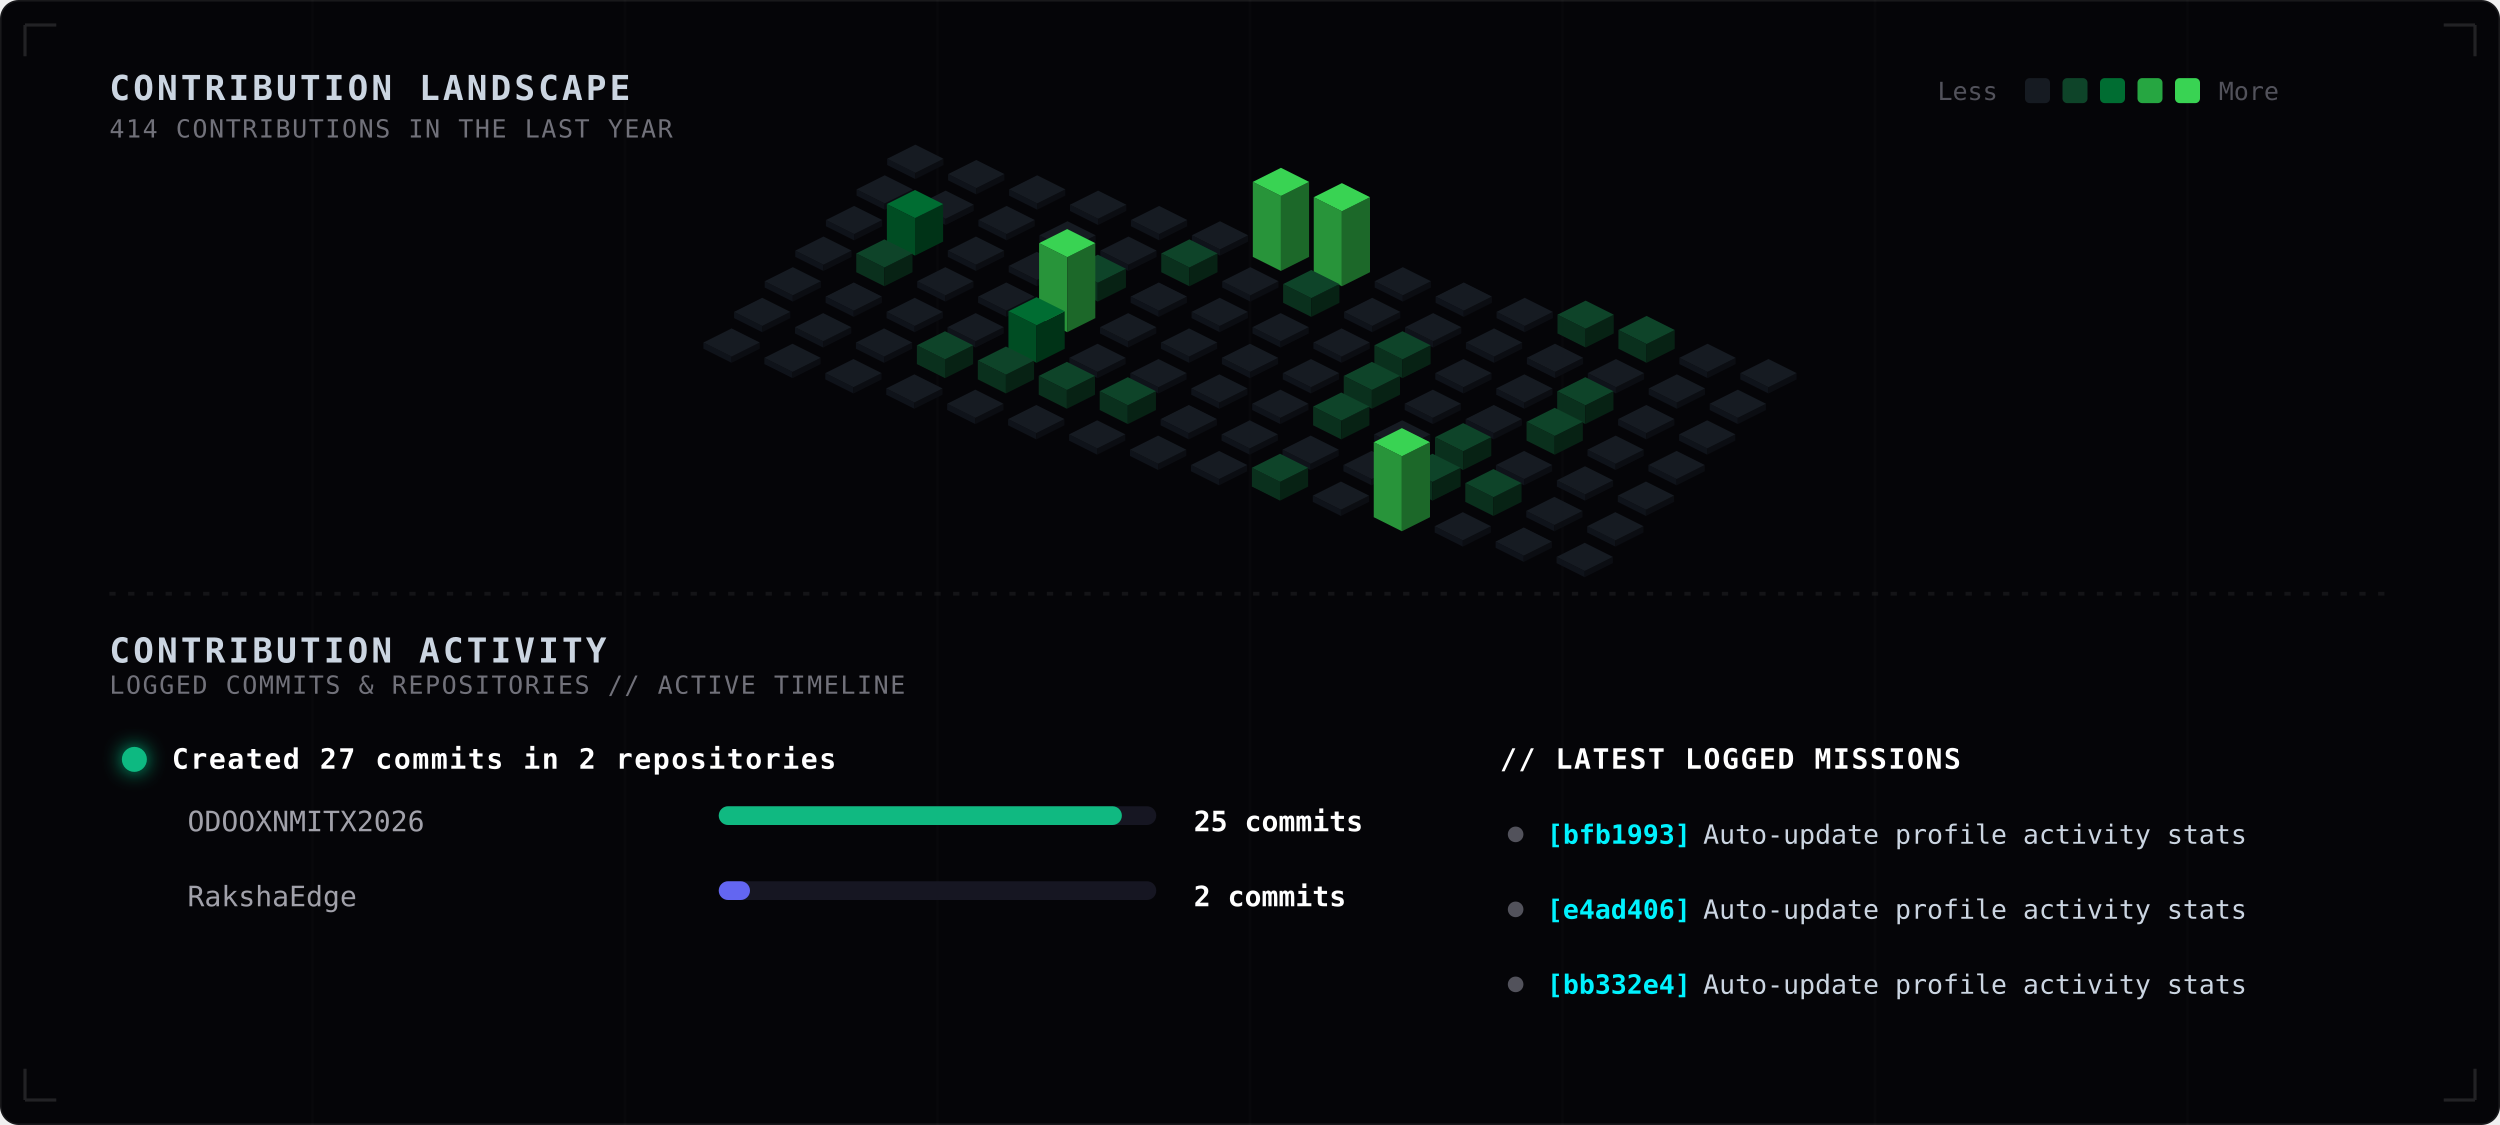
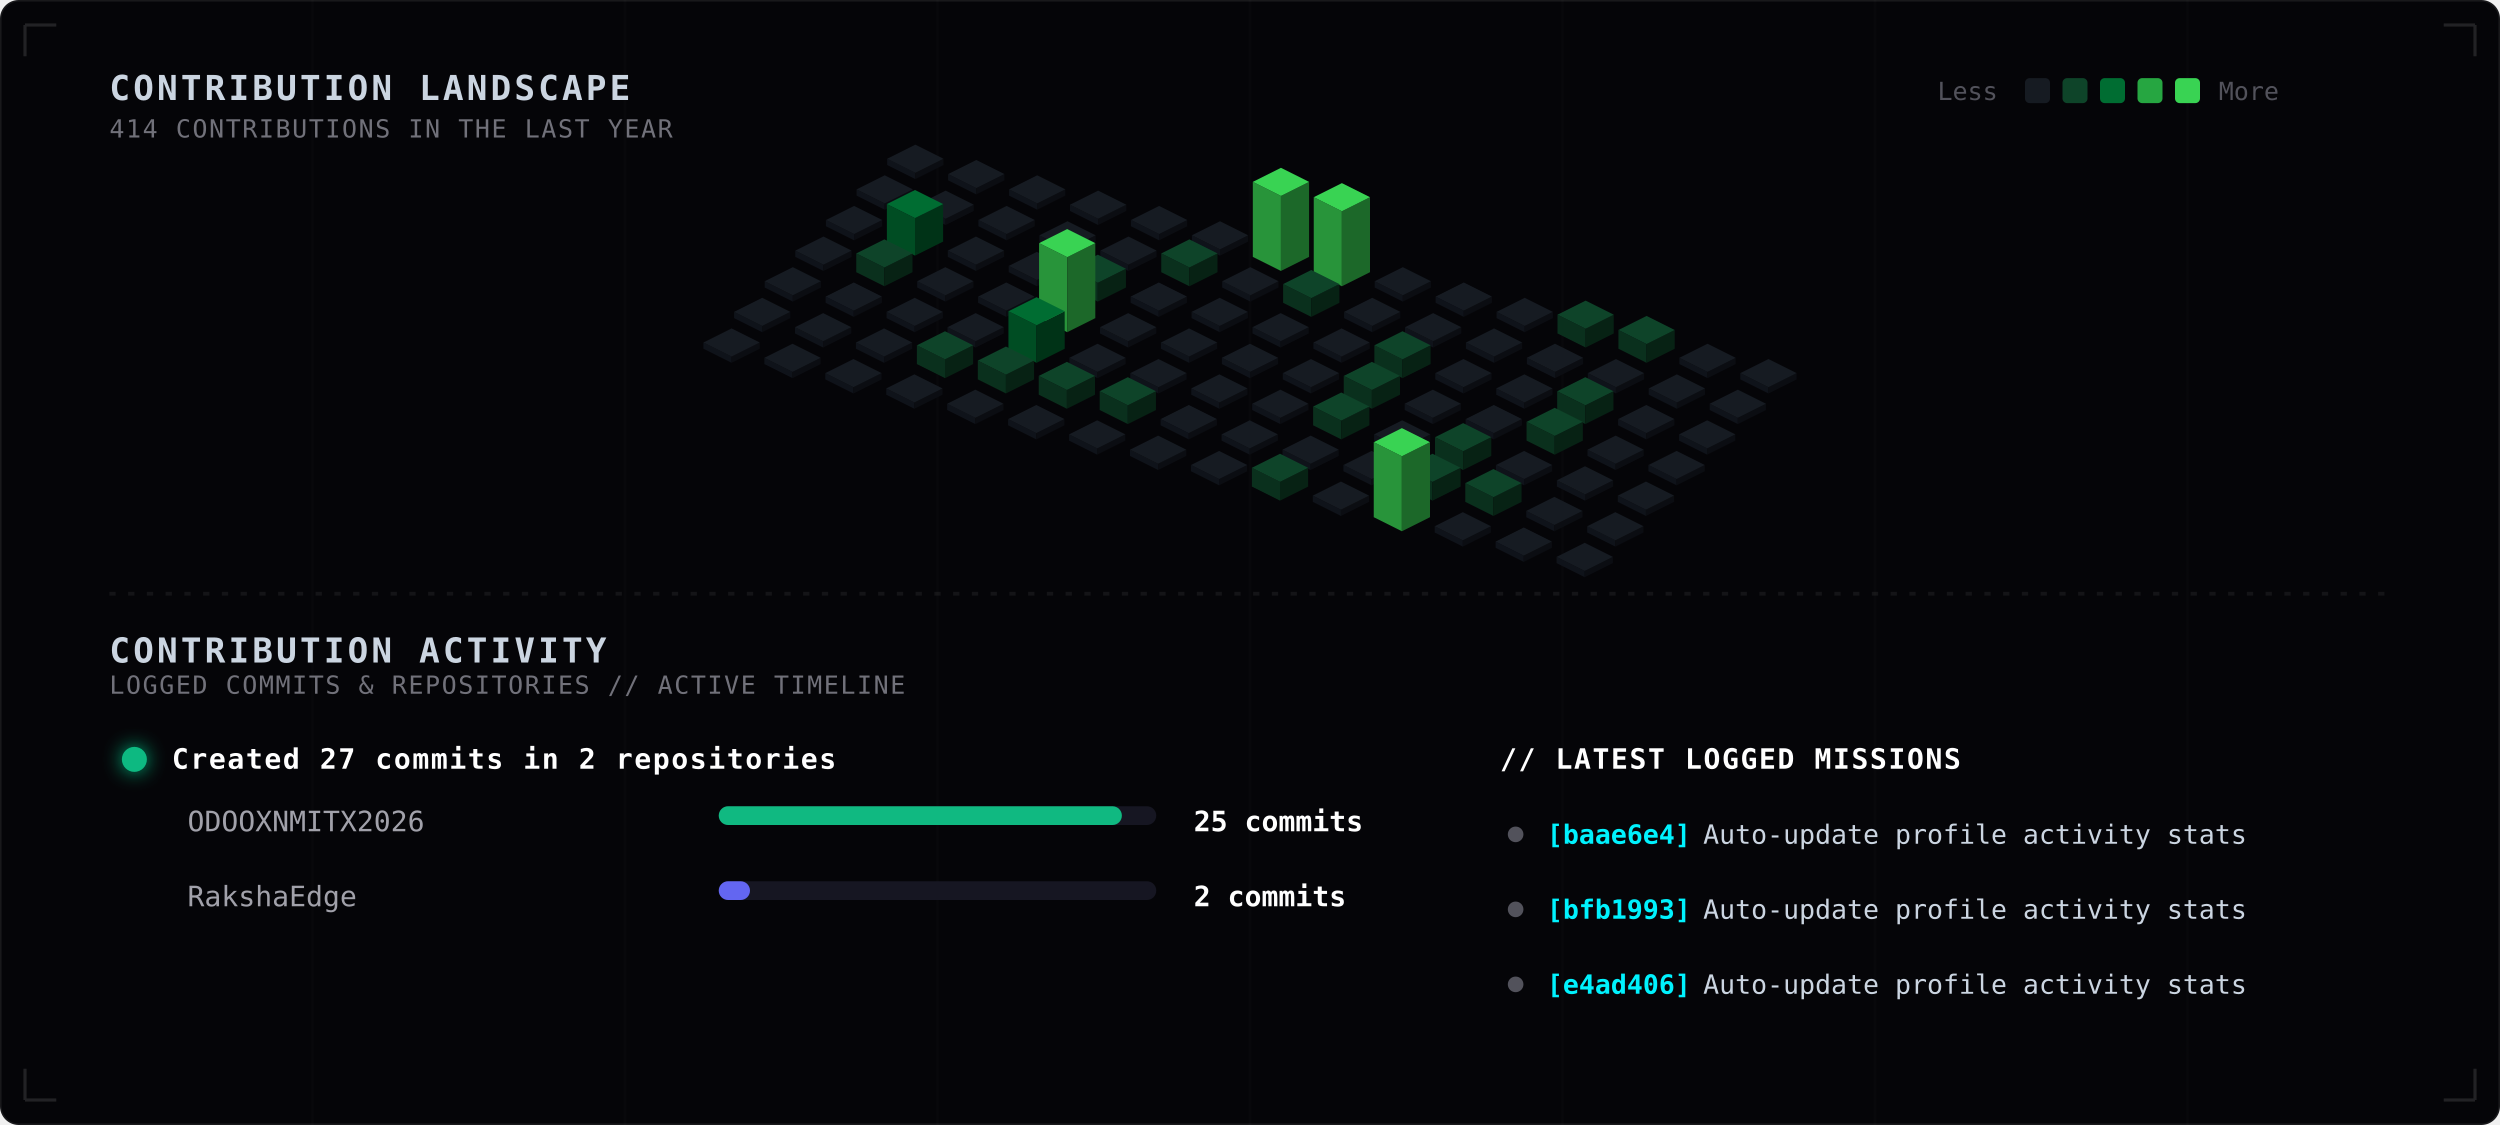
<svg xmlns="http://www.w3.org/2000/svg" width="800" height="360" viewBox="0 0 800 360" fill="none">
  <style>
  
    .bg-main { fill: #050508; }
    .grid-lines { stroke: rgba(255, 255, 255, 0.015); stroke-width: 0.8; }
    .blueprint-border { stroke: rgba(255, 255, 255, 0.12); stroke-width: 1; }
    .sub-panel-bg { fill: #08080d; stroke: rgba(255, 255, 255, 0.03); stroke-width: 1; rx: 5px; }
    
    .tech-header {
      font-family: ui-monospace, SFMono-Regular, Menlo, Monaco, Consolas, monospace;
      font-size: 11px;
      font-weight: bold;
      fill: #cbd5e1;
      letter-spacing: 1px;
    }
    .tech-sub {
      font-family: ui-monospace, SFMono-Regular, Menlo, Monaco, Consolas, monospace;
      font-size: 8px;
      fill: #71717a;
      letter-spacing: 0.5px;
    }
    .legend-text {
      font-family: ui-monospace, SFMono-Regular, Menlo, Monaco, Consolas, monospace;
      font-size: 8px;
      fill: #52525b;
    }
    
    .timeline-title {
      font-family: ui-monospace, SFMono-Regular, Menlo, Monaco, Consolas, monospace;
      font-size: 9px;
      font-weight: bold;
      fill: #ffffff;
      letter-spacing: 0.5px;
    }
    .timeline-repo {
      font-family: ui-monospace, SFMono-Regular, Menlo, Monaco, Consolas, monospace;
      font-size: 9px;
      fill: #a1a1aa;
    }
    .timeline-count {
      font-family: ui-monospace, SFMono-Regular, Menlo, Monaco, Consolas, monospace;
      font-size: 9px;
      font-weight: bold;
      fill: #ffffff;
    }
    
    .commit-sha {
      font-family: ui-monospace, SFMono-Regular, Menlo, Monaco, Consolas, monospace;
      font-size: 8.5px;
      font-weight: bold;
      fill: #00f2fe;
    }
    .commit-msg {
      font-family: ui-monospace, SFMono-Regular, Menlo, Monaco, Consolas, monospace;
      font-size: 8.5px;
      fill: #cbd5e1;
    }

    .col-group { transition: filter 0.3s ease; }
    @keyframes pulse-wave {
      0%, 100% { filter: brightness(0.9); }
      20% { filter: brightness(1.9) drop-shadow(0 0 6px var(--pulse-color, #39d353)); }
    }

    .c-0 { animation: pulse-wave 6s infinite 0.0s; }
    .c-1 { animation: pulse-wave 6s infinite 0.3s; }
    .c-2 { animation: pulse-wave 6s infinite 0.6s; }
    .c-3 { animation: pulse-wave 6s infinite 0.9s; }
    .c-4 { animation: pulse-wave 6s infinite 1.2s; }
    .c-5 { animation: pulse-wave 6s infinite 1.5s; }
    .c-6 { animation: pulse-wave 6s infinite 1.8s; }
    .c-7 { animation: pulse-wave 6s infinite 2.1s; }
    .c-8 { animation: pulse-wave 6s infinite 2.4s; }
    .c-9 { animation: pulse-wave 6s infinite 2.7s; }
    .c-10 { animation: pulse-wave 6s infinite 3.0s; }
    .c-11 { animation: pulse-wave 6s infinite 3.3s; }
    .c-12 { animation: pulse-wave 6s infinite 3.6s; }
    .c-13 { animation: pulse-wave 6s infinite 3.9s; }
    .c-14 { animation: pulse-wave 6s infinite 4.2s; }
  
  </style>
  <rect width="800" height="360" class="bg-main" stroke="rgba(255, 255, 255, 0.08)" rx="6" />
  <g>
    <line x1="100" y1="0" x2="100" y2="360" class="grid-lines" />
    <line x1="200" y1="0" x2="200" y2="360" class="grid-lines" />
    <line x1="300" y1="0" x2="300" y2="360" class="grid-lines" />
    <line x1="400" y1="0" x2="400" y2="360" class="grid-lines" />
    <line x1="500" y1="0" x2="500" y2="360" class="grid-lines" />
    <line x1="600" y1="0" x2="600" y2="360" class="grid-lines" />
    <line x1="700" y1="0" x2="700" y2="360" class="grid-lines" />
  </g>
  <text x="35" y="32" class="tech-header">CONTRIBUTION LANDSCAPE</text>
  <text x="35" y="44" class="tech-sub">414 CONTRIBUTIONS IN THE LAST YEAR</text>
  <g transform="translate(620, 24)">
    <text x="0" y="8" class="legend-text">Less</text>
    <rect x="28" y="1" width="8" height="8" rx="1.5" fill="#161b22" />
    <rect x="40" y="1" width="8" height="8" rx="1.5" fill="#0e4429" />
    <rect x="52" y="1" width="8" height="8" rx="1.5" fill="#006d32" />
    <rect x="64" y="1" width="8" height="8" rx="1.5" fill="#26a641" />
    <rect x="76" y="1" width="8" height="8" rx="1.5" fill="#39d353" />
    <text x="90" y="8" class="legend-text">More</text>
  </g>
  <g class="col-group c-0" style="--pulse-color: #161b22;">
    <polygon points="283.9,50.8 292.9,55.3 292.9,57.3 283.9,52.8" fill="#0f131a" />
    <polygon points="292.9,55.3 301.9,50.8 301.9,52.8 292.9,57.3" fill="#0b0d12" />
    <polygon points="292.9,46.3 301.9,50.8 292.9,55.3 283.9,50.8" fill="#161b22" />
  </g>
  <g class="col-group c-0" style="--pulse-color: #161b22;">
    <polygon points="274.1,60.6 283.1,65.1 283.1,67.1 274.1,62.6" fill="#0f131a" />
    <polygon points="283.1,65.1 292.1,60.6 292.1,62.6 283.1,67.1" fill="#0b0d12" />
    <polygon points="283.1,56.1 292.1,60.6 283.1,65.1 274.1,60.6" fill="#161b22" />
  </g>
  <g class="col-group c-0" style="--pulse-color: #161b22;">
    <polygon points="264.3,70.4 273.3,74.9 273.3,76.9 264.3,72.4" fill="#0f131a" />
    <polygon points="273.3,74.9 282.3,70.4 282.3,72.4 273.3,76.9" fill="#0b0d12" />
    <polygon points="273.3,65.9 282.3,70.4 273.3,74.9 264.3,70.4" fill="#161b22" />
  </g>
  <g class="col-group c-0" style="--pulse-color: #161b22;">
    <polygon points="254.5,80.2 263.5,84.7 263.5,86.7 254.5,82.2" fill="#0f131a" />
    <polygon points="263.5,84.7 272.5,80.2 272.5,82.2 263.5,86.7" fill="#0b0d12" />
    <polygon points="263.5,75.7 272.5,80.2 263.5,84.7 254.5,80.2" fill="#161b22" />
  </g>
  <g class="col-group c-0" style="--pulse-color: #161b22;">
    <polygon points="244.7,90 253.7,94.5 253.7,96.5 244.7,92" fill="#0f131a" />
    <polygon points="253.7,94.5 262.7,90 262.7,92 253.7,96.5" fill="#0b0d12" />
    <polygon points="253.7,85.5 262.7,90 253.7,94.5 244.7,90" fill="#161b22" />
  </g>
  <g class="col-group c-0" style="--pulse-color: #161b22;">
    <polygon points="234.9,99.8 243.9,104.3 243.9,106.3 234.9,101.8" fill="#0f131a" />
    <polygon points="243.9,104.3 252.9,99.8 252.9,101.8 243.9,106.3" fill="#0b0d12" />
    <polygon points="243.9,95.3 252.9,99.8 243.9,104.3 234.9,99.8" fill="#161b22" />
  </g>
  <g class="col-group c-0" style="--pulse-color: #161b22;">
    <polygon points="225.1,109.6 234.1,114.1 234.1,116.1 225.1,111.6" fill="#0f131a" />
    <polygon points="234.1,114.1 243.1,109.6 243.1,111.6 234.1,116.1" fill="#0b0d12" />
    <polygon points="234.1,105.1 243.1,109.6 234.1,114.1 225.1,109.6" fill="#161b22" />
  </g>
  <g class="col-group c-1" style="--pulse-color: #161b22;">
    <polygon points="303.4,55.7 312.4,60.2 312.4,62.2 303.4,57.7" fill="#0f131a" />
    <polygon points="312.4,60.2 321.4,55.7 321.4,57.7 312.4,62.2" fill="#0b0d12" />
    <polygon points="312.4,51.2 321.4,55.7 312.4,60.2 303.4,55.7" fill="#161b22" />
  </g>
  <g class="col-group c-1" style="--pulse-color: #161b22;">
    <polygon points="293.6,65.5 302.6,70.0 302.6,72.0 293.6,67.5" fill="#0f131a" />
    <polygon points="302.6,70.0 311.6,65.5 311.6,67.5 302.6,72.0" fill="#0b0d12" />
    <polygon points="302.6,61 311.6,65.5 302.6,70.0 293.6,65.5" fill="#161b22" />
  </g>
  <g class="col-group c-1" style="--pulse-color: #006d32;">
    <polygon points="283.8,65.3 292.8,69.8 292.8,81.8 283.8,77.3" fill="#004d23" />
    <polygon points="292.8,69.8 301.8,65.3 301.8,77.3 292.8,81.8" fill="#003317" />
    <polygon points="292.8,60.8 301.8,65.3 292.8,69.8 283.8,65.3" fill="#006d32" />
  </g>
  <g class="col-group c-1" style="--pulse-color: #0e4429;">
    <polygon points="274.0,81.1 283.0,85.6 283.0,91.6 274.0,87.1" fill="#0a301d" />
    <polygon points="283.0,85.6 292.0,81.1 292.0,87.1 283.0,91.6" fill="#072214" />
    <polygon points="283.0,76.6 292.0,81.1 283.0,85.6 274.0,81.1" fill="#0e4429" />
  </g>
  <g class="col-group c-1" style="--pulse-color: #161b22;">
    <polygon points="264.2,94.9 273.2,99.4 273.2,101.4 264.2,96.9" fill="#0f131a" />
    <polygon points="273.2,99.4 282.2,94.9 282.2,96.9 273.2,101.4" fill="#0b0d12" />
    <polygon points="273.2,90.4 282.2,94.9 273.2,99.4 264.2,94.9" fill="#161b22" />
  </g>
  <g class="col-group c-1" style="--pulse-color: #161b22;">
    <polygon points="254.4,104.7 263.4,109.2 263.4,111.2 254.4,106.7" fill="#0f131a" />
    <polygon points="263.4,109.2 272.4,104.7 272.4,106.7 263.4,111.2" fill="#0b0d12" />
    <polygon points="263.4,100.2 272.4,104.7 263.4,109.2 254.4,104.7" fill="#161b22" />
  </g>
  <g class="col-group c-1" style="--pulse-color: #161b22;">
    <polygon points="244.6,114.5 253.6,119.0 253.6,121.0 244.6,116.5" fill="#0f131a" />
    <polygon points="253.6,119.0 262.6,114.5 262.6,116.5 253.6,121.0" fill="#0b0d12" />
    <polygon points="253.6,110.0 262.6,114.5 253.6,119.0 244.6,114.5" fill="#161b22" />
  </g>
  <g class="col-group c-2" style="--pulse-color: #161b22;">
    <polygon points="322.9,60.6 331.9,65.1 331.9,67.1 322.9,62.6" fill="#0f131a" />
    <polygon points="331.9,65.1 340.9,60.6 340.9,62.6 331.9,67.1" fill="#0b0d12" />
    <polygon points="331.9,56.1 340.9,60.6 331.9,65.1 322.9,60.6" fill="#161b22" />
  </g>
  <g class="col-group c-2" style="--pulse-color: #161b22;">
    <polygon points="313.1,70.4 322.1,74.9 322.1,76.9 313.1,72.4" fill="#0f131a" />
    <polygon points="322.1,74.9 331.1,70.4 331.1,72.4 322.1,76.9" fill="#0b0d12" />
    <polygon points="322.1,65.9 331.1,70.4 322.1,74.9 313.1,70.4" fill="#161b22" />
  </g>
  <g class="col-group c-2" style="--pulse-color: #161b22;">
    <polygon points="303.3,80.2 312.3,84.7 312.3,86.7 303.3,82.2" fill="#0f131a" />
    <polygon points="312.3,84.7 321.3,80.2 321.3,82.2 312.3,86.7" fill="#0b0d12" />
    <polygon points="312.3,75.7 321.3,80.2 312.3,84.7 303.3,80.2" fill="#161b22" />
  </g>
  <g class="col-group c-2" style="--pulse-color: #161b22;">
    <polygon points="293.5,90.0 302.5,94.5 302.5,96.5 293.5,92.0" fill="#0f131a" />
    <polygon points="302.5,94.5 311.5,90.0 311.5,92.0 302.5,96.5" fill="#0b0d12" />
    <polygon points="302.5,85.5 311.5,90.0 302.5,94.5 293.5,90.0" fill="#161b22" />
  </g>
  <g class="col-group c-2" style="--pulse-color: #161b22;">
    <polygon points="283.7,99.8 292.7,104.3 292.7,106.3 283.7,101.8" fill="#0f131a" />
    <polygon points="292.7,104.3 301.7,99.8 301.7,101.8 292.7,106.3" fill="#0b0d12" />
    <polygon points="292.7,95.3 301.7,99.8 292.7,104.3 283.7,99.8" fill="#161b22" />
  </g>
  <g class="col-group c-2" style="--pulse-color: #161b22;">
    <polygon points="273.9,109.6 282.9,114.1 282.9,116.1 273.9,111.6" fill="#0f131a" />
    <polygon points="282.9,114.1 291.9,109.6 291.9,111.6 282.9,116.1" fill="#0b0d12" />
    <polygon points="282.9,105.1 291.9,109.6 282.9,114.1 273.9,109.6" fill="#161b22" />
  </g>
  <g class="col-group c-2" style="--pulse-color: #161b22;">
    <polygon points="264.1,119.4 273.1,123.9 273.1,125.9 264.1,121.4" fill="#0f131a" />
    <polygon points="273.1,123.9 282.1,119.4 282.1,121.4 273.1,125.9" fill="#0b0d12" />
    <polygon points="273.1,114.9 282.1,119.4 273.1,123.9 264.1,119.4" fill="#161b22" />
  </g>
  <g class="col-group c-3" style="--pulse-color: #161b22;">
    <polygon points="342.4,65.5 351.4,70.0 351.4,72.0 342.4,67.5" fill="#0f131a" />
    <polygon points="351.4,70.0 360.4,65.5 360.4,67.5 351.4,72.0" fill="#0b0d12" />
    <polygon points="351.4,61.0 360.4,65.5 351.4,70.0 342.4,65.5" fill="#161b22" />
  </g>
  <g class="col-group c-3" style="--pulse-color: #161b22;">
    <polygon points="332.6,75.3 341.6,79.8 341.6,81.8 332.6,77.3" fill="#0f131a" />
    <polygon points="341.6,79.8 350.6,75.3 350.6,77.3 341.6,81.8" fill="#0b0d12" />
    <polygon points="341.6,70.8 350.6,75.3 341.6,79.8 332.6,75.3" fill="#161b22" />
  </g>
  <g class="col-group c-3" style="--pulse-color: #161b22;">
    <polygon points="322.8,85.1 331.8,89.6 331.8,91.6 322.8,87.1" fill="#0f131a" />
    <polygon points="331.8,89.6 340.8,85.1 340.8,87.1 331.8,91.6" fill="#0b0d12" />
    <polygon points="331.8,80.6 340.8,85.1 331.8,89.6 322.8,85.1" fill="#161b22" />
  </g>
  <g class="col-group c-3" style="--pulse-color: #161b22;">
    <polygon points="313.0,94.9 322.0,99.4 322.0,101.4 313.0,96.9" fill="#0f131a" />
    <polygon points="322.0,99.4 331.0,94.9 331.0,96.9 322.0,101.4" fill="#0b0d12" />
    <polygon points="322.0,90.4 331.0,94.9 322.0,99.4 313.0,94.9" fill="#161b22" />
  </g>
  <g class="col-group c-3" style="--pulse-color: #161b22;">
    <polygon points="303.2,104.7 312.2,109.2 312.2,111.2 303.2,106.7" fill="#0f131a" />
    <polygon points="312.2,109.2 321.2,104.7 321.2,106.7 312.2,111.2" fill="#0b0d12" />
    <polygon points="312.2,100.2 321.2,104.7 312.2,109.2 303.2,104.7" fill="#161b22" />
  </g>
  <g class="col-group c-3" style="--pulse-color: #0e4429;">
    <polygon points="293.4,110.5 302.4,115.0 302.4,121.0 293.4,116.5" fill="#0a301d" />
    <polygon points="302.4,115.0 311.4,110.5 311.4,116.5 302.4,121.0" fill="#072214" />
    <polygon points="302.4,106.0 311.4,110.5 302.4,115.0 293.4,110.5" fill="#0e4429" />
  </g>
  <g class="col-group c-3" style="--pulse-color: #161b22;">
    <polygon points="283.6,124.3 292.6,128.8 292.6,130.8 283.6,126.3" fill="#0f131a" />
    <polygon points="292.6,128.8 301.6,124.3 301.6,126.3 292.6,130.8" fill="#0b0d12" />
    <polygon points="292.6,119.8 301.6,124.3 292.6,128.8 283.6,124.3" fill="#161b22" />
  </g>
  <g class="col-group c-4" style="--pulse-color: #161b22;">
    <polygon points="361.9,70.4 370.9,74.9 370.9,76.9 361.9,72.4" fill="#0f131a" />
    <polygon points="370.9,74.9 379.9,70.4 379.9,72.4 370.9,76.9" fill="#0b0d12" />
    <polygon points="370.9,65.9 379.9,70.4 370.9,74.9 361.9,70.4" fill="#161b22" />
  </g>
  <g class="col-group c-4" style="--pulse-color: #161b22;">
    <polygon points="352.1,80.2 361.1,84.7 361.1,86.7 352.1,82.2" fill="#0f131a" />
    <polygon points="361.1,84.7 370.1,80.2 370.1,82.2 361.1,86.7" fill="#0b0d12" />
    <polygon points="361.1,75.7 370.1,80.2 361.1,84.7 352.1,80.2" fill="#161b22" />
  </g>
  <g class="col-group c-4" style="--pulse-color: #0e4429;">
    <polygon points="342.3,86.0 351.3,90.5 351.3,96.5 342.3,92.0" fill="#0a301d" />
    <polygon points="351.3,90.5 360.3,86.0 360.3,92.0 351.3,96.5" fill="#072214" />
    <polygon points="351.3,81.5 360.3,86.0 351.3,90.5 342.3,86.0" fill="#0e4429" />
  </g>
  <g class="col-group c-4" style="--pulse-color: #39d353;">
    <polygon points="332.5,77.8 341.5,82.3 341.5,106.3 332.5,101.8" fill="#28943a" />
    <polygon points="341.5,82.3 350.5,77.8 350.5,101.8 341.5,106.3" fill="#1c6829" />
    <polygon points="341.5,73.3 350.5,77.8 341.5,82.3 332.5,77.8" fill="#39d353" />
  </g>
  <g class="col-group c-4" style="--pulse-color: #006d32;">
    <polygon points="322.7,99.6 331.7,104.1 331.7,116.1 322.7,111.6" fill="#004d23" />
    <polygon points="331.7,104.1 340.7,99.6 340.7,111.6 331.7,116.1" fill="#003317" />
    <polygon points="331.7,95.1 340.7,99.6 331.7,104.1 322.7,99.6" fill="#006d32" />
  </g>
  <g class="col-group c-4" style="--pulse-color: #0e4429;">
    <polygon points="312.9,115.4 321.9,119.9 321.9,125.9 312.9,121.4" fill="#0a301d" />
    <polygon points="321.9,119.9 330.9,115.4 330.9,121.4 321.9,125.9" fill="#072214" />
    <polygon points="321.9,110.9 330.9,115.4 321.9,119.9 312.9,115.4" fill="#0e4429" />
  </g>
  <g class="col-group c-4" style="--pulse-color: #161b22;">
    <polygon points="303.1,129.2 312.1,133.7 312.1,135.7 303.1,131.2" fill="#0f131a" />
    <polygon points="312.1,133.7 321.1,129.2 321.1,131.2 312.1,135.7" fill="#0b0d12" />
    <polygon points="312.1,124.7 321.1,129.2 312.1,133.7 303.1,129.2" fill="#161b22" />
  </g>
  <g class="col-group c-5" style="--pulse-color: #161b22;">
    <polygon points="381.4,75.3 390.4,79.8 390.4,81.8 381.4,77.3" fill="#0f131a" />
    <polygon points="390.4,79.8 399.4,75.3 399.4,77.3 390.4,81.8" fill="#0b0d12" />
    <polygon points="390.4,70.8 399.4,75.3 390.4,79.8 381.4,75.3" fill="#161b22" />
  </g>
  <g class="col-group c-5" style="--pulse-color: #0e4429;">
    <polygon points="371.6,81.1 380.6,85.6 380.6,91.6 371.6,87.1" fill="#0a301d" />
    <polygon points="380.6,85.6 389.6,81.1 389.6,87.1 380.6,91.6" fill="#072214" />
    <polygon points="380.6,76.6 389.6,81.1 380.6,85.6 371.6,81.1" fill="#0e4429" />
  </g>
  <g class="col-group c-5" style="--pulse-color: #161b22;">
    <polygon points="361.8,94.9 370.8,99.4 370.8,101.4 361.8,96.9" fill="#0f131a" />
    <polygon points="370.8,99.4 379.8,94.9 379.8,96.9 370.8,101.4" fill="#0b0d12" />
    <polygon points="370.8,90.4 379.8,94.9 370.8,99.4 361.8,94.9" fill="#161b22" />
  </g>
  <g class="col-group c-5" style="--pulse-color: #161b22;">
    <polygon points="352.0,104.7 361.0,109.2 361.0,111.2 352.0,106.7" fill="#0f131a" />
    <polygon points="361.0,109.2 370.0,104.7 370.0,106.7 361.0,111.2" fill="#0b0d12" />
    <polygon points="361.0,100.2 370.0,104.7 361.0,109.2 352.0,104.7" fill="#161b22" />
  </g>
  <g class="col-group c-5" style="--pulse-color: #161b22;">
    <polygon points="342.2,114.5 351.2,119.0 351.2,121.0 342.2,116.5" fill="#0f131a" />
    <polygon points="351.2,119.0 360.2,114.5 360.2,116.5 351.2,121.0" fill="#0b0d12" />
    <polygon points="351.2,110.0 360.2,114.5 351.2,119.0 342.2,114.5" fill="#161b22" />
  </g>
  <g class="col-group c-5" style="--pulse-color: #0e4429;">
    <polygon points="332.4,120.3 341.4,124.8 341.4,130.8 332.4,126.3" fill="#0a301d" />
    <polygon points="341.4,124.8 350.4,120.3 350.4,126.3 341.4,130.8" fill="#072214" />
    <polygon points="341.4,115.8 350.4,120.3 341.4,124.8 332.4,120.3" fill="#0e4429" />
  </g>
  <g class="col-group c-5" style="--pulse-color: #161b22;">
    <polygon points="322.6,134.1 331.6,138.6 331.6,140.6 322.6,136.1" fill="#0f131a" />
    <polygon points="331.6,138.6 340.6,134.1 340.6,136.1 331.6,140.6" fill="#0b0d12" />
    <polygon points="331.6,129.6 340.6,134.1 331.6,138.6 322.6,134.1" fill="#161b22" />
  </g>
  <g class="col-group c-6" style="--pulse-color: #39d353;">
    <polygon points="400.9,58.2 409.9,62.7 409.9,86.7 400.9,82.2" fill="#28943a" />
    <polygon points="409.9,62.7 418.9,58.2 418.9,82.2 409.9,86.7" fill="#1c6829" />
    <polygon points="409.9,53.7 418.9,58.2 409.9,62.7 400.9,58.2" fill="#39d353" />
  </g>
  <g class="col-group c-6" style="--pulse-color: #161b22;">
    <polygon points="391.1,90.0 400.1,94.5 400.1,96.5 391.1,92.0" fill="#0f131a" />
    <polygon points="400.1,94.5 409.1,90.0 409.1,92.0 400.1,96.5" fill="#0b0d12" />
    <polygon points="400.1,85.5 409.1,90.0 400.1,94.5 391.1,90.0" fill="#161b22" />
  </g>
  <g class="col-group c-6" style="--pulse-color: #161b22;">
    <polygon points="381.3,99.8 390.3,104.3 390.3,106.3 381.3,101.8" fill="#0f131a" />
    <polygon points="390.3,104.3 399.3,99.8 399.3,101.8 390.3,106.3" fill="#0b0d12" />
    <polygon points="390.3,95.3 399.3,99.8 390.3,104.3 381.3,99.8" fill="#161b22" />
  </g>
  <g class="col-group c-6" style="--pulse-color: #161b22;">
    <polygon points="371.5,109.6 380.5,114.1 380.5,116.1 371.5,111.6" fill="#0f131a" />
    <polygon points="380.5,114.1 389.5,109.6 389.5,111.6 380.5,116.1" fill="#0b0d12" />
    <polygon points="380.5,105.1 389.5,109.6 380.5,114.1 371.5,109.6" fill="#161b22" />
  </g>
  <g class="col-group c-6" style="--pulse-color: #161b22;">
    <polygon points="361.7,119.4 370.7,123.9 370.7,125.9 361.7,121.4" fill="#0f131a" />
    <polygon points="370.7,123.9 379.7,119.4 379.7,121.4 370.7,125.9" fill="#0b0d12" />
    <polygon points="370.7,114.9 379.7,119.4 370.7,123.9 361.7,119.4" fill="#161b22" />
  </g>
  <g class="col-group c-6" style="--pulse-color: #0e4429;">
    <polygon points="351.9,125.2 360.9,129.7 360.9,135.7 351.9,131.2" fill="#0a301d" />
    <polygon points="360.9,129.7 369.9,125.2 369.9,131.2 360.9,135.7" fill="#072214" />
    <polygon points="360.9,120.7 369.9,125.2 360.9,129.7 351.9,125.2" fill="#0e4429" />
  </g>
  <g class="col-group c-6" style="--pulse-color: #161b22;">
    <polygon points="342.1,139.0 351.1,143.5 351.1,145.5 342.1,141.0" fill="#0f131a" />
    <polygon points="351.1,143.5 360.1,139.0 360.1,141.0 351.1,145.5" fill="#0b0d12" />
    <polygon points="351.1,134.5 360.1,139.0 351.1,143.5 342.1,139.0" fill="#161b22" />
  </g>
  <g class="col-group c-7" style="--pulse-color: #39d353;">
    <polygon points="420.4,63.1 429.4,67.6 429.4,91.6 420.4,87.1" fill="#28943a" />
    <polygon points="429.4,67.6 438.4,63.1 438.4,87.1 429.4,91.6" fill="#1c6829" />
    <polygon points="429.4,58.6 438.4,63.1 429.4,67.6 420.4,63.1" fill="#39d353" />
  </g>
  <g class="col-group c-7" style="--pulse-color: #0e4429;">
    <polygon points="410.6,90.9 419.6,95.4 419.6,101.4 410.6,96.9" fill="#0a301d" />
    <polygon points="419.6,95.4 428.6,90.9 428.6,96.9 419.6,101.4" fill="#072214" />
    <polygon points="419.6,86.4 428.6,90.9 419.6,95.4 410.6,90.9" fill="#0e4429" />
  </g>
  <g class="col-group c-7" style="--pulse-color: #161b22;">
    <polygon points="400.8,104.7 409.8,109.2 409.8,111.2 400.8,106.7" fill="#0f131a" />
    <polygon points="409.8,109.2 418.8,104.7 418.8,106.7 409.8,111.2" fill="#0b0d12" />
    <polygon points="409.8,100.2 418.8,104.7 409.8,109.2 400.8,104.7" fill="#161b22" />
  </g>
  <g class="col-group c-7" style="--pulse-color: #161b22;">
    <polygon points="391.0,114.5 400.0,119.0 400.0,121.0 391.0,116.5" fill="#0f131a" />
    <polygon points="400.0,119.0 409.0,114.5 409.0,116.5 400.0,121.0" fill="#0b0d12" />
    <polygon points="400.0,110.0 409.0,114.5 400.0,119.0 391.0,114.5" fill="#161b22" />
  </g>
  <g class="col-group c-7" style="--pulse-color: #161b22;">
    <polygon points="381.2,124.3 390.2,128.8 390.2,130.8 381.2,126.3" fill="#0f131a" />
    <polygon points="390.2,128.8 399.2,124.3 399.2,126.3 390.2,130.8" fill="#0b0d12" />
    <polygon points="390.2,119.8 399.2,124.3 390.2,128.8 381.2,124.3" fill="#161b22" />
  </g>
  <g class="col-group c-7" style="--pulse-color: #161b22;">
    <polygon points="371.4,134.1 380.4,138.6 380.4,140.6 371.4,136.1" fill="#0f131a" />
    <polygon points="380.4,138.6 389.4,134.1 389.4,136.1 380.4,140.6" fill="#0b0d12" />
    <polygon points="380.4,129.6 389.4,134.1 380.4,138.6 371.4,134.1" fill="#161b22" />
  </g>
  <g class="col-group c-7" style="--pulse-color: #161b22;">
    <polygon points="361.6,143.9 370.6,148.4 370.6,150.4 361.6,145.9" fill="#0f131a" />
    <polygon points="370.6,148.4 379.6,143.9 379.6,145.9 370.6,150.4" fill="#0b0d12" />
    <polygon points="370.6,139.4 379.6,143.9 370.6,148.4 361.6,143.9" fill="#161b22" />
  </g>
  <g class="col-group c-8" style="--pulse-color: #161b22;">
    <polygon points="439.9,90.0 448.9,94.5 448.9,96.5 439.9,92.0" fill="#0f131a" />
    <polygon points="448.9,94.5 457.9,90.0 457.9,92.0 448.9,96.5" fill="#0b0d12" />
    <polygon points="448.9,85.5 457.9,90.0 448.9,94.5 439.9,90.0" fill="#161b22" />
  </g>
  <g class="col-group c-8" style="--pulse-color: #161b22;">
    <polygon points="430.1,99.8 439.1,104.3 439.1,106.3 430.1,101.8" fill="#0f131a" />
    <polygon points="439.1,104.3 448.1,99.8 448.1,101.8 439.1,106.3" fill="#0b0d12" />
    <polygon points="439.1,95.3 448.1,99.8 439.1,104.3 430.1,99.8" fill="#161b22" />
  </g>
  <g class="col-group c-8" style="--pulse-color: #161b22;">
    <polygon points="420.3,109.6 429.3,114.1 429.3,116.1 420.3,111.6" fill="#0f131a" />
    <polygon points="429.3,114.1 438.3,109.6 438.3,111.6 429.3,116.1" fill="#0b0d12" />
    <polygon points="429.3,105.1 438.3,109.6 429.3,114.1 420.3,109.6" fill="#161b22" />
  </g>
  <g class="col-group c-8" style="--pulse-color: #161b22;">
    <polygon points="410.5,119.4 419.5,123.9 419.5,125.9 410.5,121.4" fill="#0f131a" />
    <polygon points="419.5,123.9 428.5,119.4 428.5,121.4 419.5,125.9" fill="#0b0d12" />
    <polygon points="419.5,114.9 428.5,119.4 419.5,123.9 410.5,119.4" fill="#161b22" />
  </g>
  <g class="col-group c-8" style="--pulse-color: #161b22;">
    <polygon points="400.7,129.2 409.7,133.7 409.7,135.7 400.7,131.2" fill="#0f131a" />
    <polygon points="409.7,133.7 418.7,129.2 418.7,131.2 409.7,135.7" fill="#0b0d12" />
    <polygon points="409.7,124.7 418.7,129.2 409.7,133.7 400.7,129.2" fill="#161b22" />
  </g>
  <g class="col-group c-8" style="--pulse-color: #161b22;">
    <polygon points="390.9,139.0 399.9,143.5 399.9,145.5 390.9,141.0" fill="#0f131a" />
    <polygon points="399.9,143.5 408.9,139.0 408.9,141.0 399.9,145.5" fill="#0b0d12" />
    <polygon points="399.9,134.5 408.9,139.0 399.9,143.5 390.9,139.0" fill="#161b22" />
  </g>
  <g class="col-group c-8" style="--pulse-color: #161b22;">
    <polygon points="381.1,148.8 390.1,153.3 390.1,155.3 381.1,150.8" fill="#0f131a" />
    <polygon points="390.1,153.3 399.1,148.8 399.1,150.8 390.1,155.3" fill="#0b0d12" />
    <polygon points="390.1,144.3 399.1,148.8 390.1,153.3 381.1,148.8" fill="#161b22" />
  </g>
  <g class="col-group c-9" style="--pulse-color: #161b22;">
    <polygon points="459.4,94.9 468.4,99.4 468.4,101.4 459.4,96.9" fill="#0f131a" />
    <polygon points="468.4,99.4 477.4,94.9 477.4,96.9 468.4,101.4" fill="#0b0d12" />
    <polygon points="468.4,90.4 477.4,94.9 468.4,99.4 459.4,94.9" fill="#161b22" />
  </g>
  <g class="col-group c-9" style="--pulse-color: #161b22;">
    <polygon points="449.6,104.7 458.6,109.2 458.6,111.2 449.6,106.7" fill="#0f131a" />
    <polygon points="458.6,109.2 467.6,104.7 467.6,106.7 458.6,111.2" fill="#0b0d12" />
    <polygon points="458.6,100.2 467.6,104.7 458.6,109.2 449.6,104.7" fill="#161b22" />
  </g>
  <g class="col-group c-9" style="--pulse-color: #0e4429;">
    <polygon points="439.8,110.5 448.8,115.0 448.8,121.0 439.8,116.5" fill="#0a301d" />
    <polygon points="448.8,115.0 457.8,110.5 457.8,116.5 448.8,121.0" fill="#072214" />
    <polygon points="448.8,106.0 457.8,110.5 448.8,115.0 439.8,110.5" fill="#0e4429" />
  </g>
  <g class="col-group c-9" style="--pulse-color: #0e4429;">
    <polygon points="430.0,120.3 439.0,124.8 439.0,130.8 430.0,126.3" fill="#0a301d" />
    <polygon points="439.0,124.8 448.0,120.3 448.0,126.3 439.0,130.8" fill="#072214" />
    <polygon points="439.0,115.8 448.0,120.3 439.0,124.8 430.0,120.3" fill="#0e4429" />
  </g>
  <g class="col-group c-9" style="--pulse-color: #0e4429;">
    <polygon points="420.2,130.1 429.2,134.6 429.2,140.6 420.2,136.1" fill="#0a301d" />
    <polygon points="429.2,134.6 438.2,130.1 438.2,136.1 429.2,140.6" fill="#072214" />
    <polygon points="429.2,125.6 438.2,130.1 429.2,134.6 420.2,130.1" fill="#0e4429" />
  </g>
  <g class="col-group c-9" style="--pulse-color: #161b22;">
    <polygon points="410.4,143.9 419.4,148.4 419.4,150.4 410.4,145.9" fill="#0f131a" />
    <polygon points="419.4,148.4 428.4,143.9 428.4,145.9 419.4,150.4" fill="#0b0d12" />
    <polygon points="419.4,139.4 428.4,143.9 419.4,148.4 410.4,143.9" fill="#161b22" />
  </g>
  <g class="col-group c-9" style="--pulse-color: #0e4429;">
    <polygon points="400.6,149.7 409.6,154.2 409.6,160.2 400.6,155.7" fill="#0a301d" />
    <polygon points="409.6,154.2 418.6,149.7 418.6,155.7 409.6,160.2" fill="#072214" />
    <polygon points="409.6,145.2 418.6,149.7 409.6,154.2 400.6,149.7" fill="#0e4429" />
  </g>
  <g class="col-group c-10" style="--pulse-color: #161b22;">
    <polygon points="478.9,99.8 487.9,104.3 487.9,106.3 478.9,101.8" fill="#0f131a" />
    <polygon points="487.9,104.3 496.9,99.8 496.9,101.8 487.9,106.3" fill="#0b0d12" />
    <polygon points="487.9,95.3 496.9,99.8 487.9,104.3 478.9,99.8" fill="#161b22" />
  </g>
  <g class="col-group c-10" style="--pulse-color: #161b22;">
    <polygon points="469.1,109.6 478.1,114.1 478.1,116.1 469.1,111.6" fill="#0f131a" />
    <polygon points="478.1,114.1 487.1,109.6 487.1,111.6 478.1,116.1" fill="#0b0d12" />
    <polygon points="478.1,105.1 487.1,109.6 478.1,114.1 469.1,109.6" fill="#161b22" />
  </g>
  <g class="col-group c-10" style="--pulse-color: #161b22;">
    <polygon points="459.3,119.4 468.3,123.9 468.3,125.9 459.3,121.4" fill="#0f131a" />
    <polygon points="468.3,123.9 477.3,119.4 477.3,121.4 468.3,125.9" fill="#0b0d12" />
    <polygon points="468.3,114.9 477.3,119.4 468.3,123.9 459.3,119.4" fill="#161b22" />
  </g>
  <g class="col-group c-10" style="--pulse-color: #161b22;">
    <polygon points="449.5,129.2 458.5,133.7 458.5,135.7 449.5,131.2" fill="#0f131a" />
    <polygon points="458.5,133.7 467.5,129.2 467.5,131.2 458.5,135.7" fill="#0b0d12" />
    <polygon points="458.5,124.7 467.5,129.2 458.5,133.7 449.5,129.2" fill="#161b22" />
  </g>
  <g class="col-group c-10" style="--pulse-color: #161b22;">
    <polygon points="439.7,139.0 448.7,143.5 448.7,145.5 439.7,141.0" fill="#0f131a" />
    <polygon points="448.7,143.5 457.7,139.0 457.7,141.0 448.7,145.5" fill="#0b0d12" />
    <polygon points="448.7,134.5 457.7,139.0 448.7,143.5 439.7,139.0" fill="#161b22" />
  </g>
  <g class="col-group c-10" style="--pulse-color: #161b22;">
    <polygon points="429.9,148.8 438.9,153.3 438.9,155.3 429.9,150.8" fill="#0f131a" />
    <polygon points="438.9,153.3 447.9,148.8 447.9,150.8 438.9,155.3" fill="#0b0d12" />
    <polygon points="438.9,144.3 447.9,148.8 438.9,153.3 429.9,148.8" fill="#161b22" />
  </g>
  <g class="col-group c-10" style="--pulse-color: #161b22;">
    <polygon points="420.1,158.6 429.1,163.1 429.1,165.1 420.1,160.6" fill="#0f131a" />
    <polygon points="429.1,163.1 438.1,158.6 438.1,160.6 429.1,165.1" fill="#0b0d12" />
    <polygon points="429.1,154.1 438.1,158.6 429.1,163.1 420.1,158.6" fill="#161b22" />
  </g>
  <g class="col-group c-11" style="--pulse-color: #0e4429;">
    <polygon points="498.4,100.7 507.4,105.2 507.4,111.2 498.4,106.7" fill="#0a301d" />
    <polygon points="507.4,105.2 516.4,100.7 516.4,106.7 507.4,111.2" fill="#072214" />
    <polygon points="507.4,96.2 516.4,100.7 507.4,105.2 498.4,100.7" fill="#0e4429" />
  </g>
  <g class="col-group c-11" style="--pulse-color: #161b22;">
    <polygon points="488.6,114.5 497.6,119.0 497.6,121.0 488.6,116.5" fill="#0f131a" />
    <polygon points="497.6,119.0 506.6,114.5 506.6,116.5 497.6,121.0" fill="#0b0d12" />
    <polygon points="497.6,110.0 506.6,114.5 497.6,119.0 488.6,114.5" fill="#161b22" />
  </g>
  <g class="col-group c-11" style="--pulse-color: #161b22;">
    <polygon points="478.8,124.3 487.8,128.8 487.8,130.8 478.8,126.3" fill="#0f131a" />
    <polygon points="487.8,128.8 496.8,124.3 496.8,126.3 487.8,130.8" fill="#0b0d12" />
    <polygon points="487.8,119.8 496.8,124.3 487.8,128.8 478.8,124.3" fill="#161b22" />
  </g>
  <g class="col-group c-11" style="--pulse-color: #161b22;">
    <polygon points="469.0,134.1 478.0,138.6 478.0,140.6 469.0,136.1" fill="#0f131a" />
    <polygon points="478.0,138.6 487.0,134.1 487.0,136.1 478.0,140.6" fill="#0b0d12" />
    <polygon points="478.0,129.6 487.0,134.1 478.0,138.6 469.0,134.1" fill="#161b22" />
  </g>
  <g class="col-group c-11" style="--pulse-color: #0e4429;">
    <polygon points="459.2,139.9 468.2,144.4 468.2,150.4 459.2,145.9" fill="#0a301d" />
    <polygon points="468.2,144.4 477.2,139.9 477.2,145.9 468.2,150.4" fill="#072214" />
    <polygon points="468.2,135.4 477.2,139.9 468.2,144.4 459.2,139.9" fill="#0e4429" />
  </g>
  <g class="col-group c-11" style="--pulse-color: #0e4429;">
    <polygon points="449.4,149.7 458.4,154.2 458.4,160.2 449.4,155.7" fill="#0a301d" />
    <polygon points="458.4,154.2 467.4,149.7 467.4,155.7 458.4,160.2" fill="#072214" />
    <polygon points="458.4,145.2 467.4,149.7 458.4,154.2 449.4,149.7" fill="#0e4429" />
  </g>
  <g class="col-group c-11" style="--pulse-color: #39d353;">
    <polygon points="439.6,141.5 448.6,146.0 448.6,170.0 439.6,165.5" fill="#28943a" />
    <polygon points="448.6,146.0 457.6,141.5 457.6,165.5 448.6,170.0" fill="#1c6829" />
    <polygon points="448.6,137.0 457.6,141.5 448.6,146.0 439.6,141.5" fill="#39d353" />
  </g>
  <g class="col-group c-12" style="--pulse-color: #0e4429;">
    <polygon points="517.9,105.6 526.9,110.1 526.9,116.1 517.9,111.6" fill="#0a301d" />
    <polygon points="526.9,110.1 535.9,105.6 535.9,111.6 526.9,116.1" fill="#072214" />
    <polygon points="526.9,101.1 535.9,105.6 526.9,110.1 517.9,105.6" fill="#0e4429" />
  </g>
  <g class="col-group c-12" style="--pulse-color: #161b22;">
    <polygon points="508.1,119.4 517.1,123.9 517.1,125.9 508.1,121.4" fill="#0f131a" />
    <polygon points="517.1,123.9 526.1,119.4 526.1,121.4 517.1,125.9" fill="#0b0d12" />
    <polygon points="517.1,114.9 526.1,119.4 517.1,123.9 508.1,119.4" fill="#161b22" />
  </g>
  <g class="col-group c-12" style="--pulse-color: #0e4429;">
    <polygon points="498.3,125.2 507.3,129.7 507.3,135.7 498.3,131.2" fill="#0a301d" />
    <polygon points="507.3,129.7 516.3,125.2 516.3,131.2 507.3,135.7" fill="#072214" />
    <polygon points="507.3,120.7 516.3,125.2 507.3,129.7 498.3,125.2" fill="#0e4429" />
  </g>
  <g class="col-group c-12" style="--pulse-color: #0e4429;">
    <polygon points="488.5,135.0 497.5,139.5 497.5,145.5 488.5,141.0" fill="#0a301d" />
    <polygon points="497.5,139.5 506.5,135.0 506.5,141.0 497.5,145.5" fill="#072214" />
    <polygon points="497.5,130.5 506.5,135.0 497.5,139.5 488.5,135.0" fill="#0e4429" />
  </g>
  <g class="col-group c-12" style="--pulse-color: #161b22;">
    <polygon points="478.7,148.8 487.7,153.3 487.7,155.3 478.7,150.8" fill="#0f131a" />
    <polygon points="487.7,153.3 496.7,148.8 496.7,150.8 487.7,155.3" fill="#0b0d12" />
    <polygon points="487.7,144.3 496.7,148.8 487.7,153.3 478.7,148.8" fill="#161b22" />
  </g>
  <g class="col-group c-12" style="--pulse-color: #0e4429;">
    <polygon points="468.9,154.6 477.9,159.1 477.9,165.1 468.9,160.6" fill="#0a301d" />
    <polygon points="477.9,159.1 486.9,154.6 486.9,160.6 477.9,165.1" fill="#072214" />
    <polygon points="477.9,150.1 486.9,154.6 477.9,159.1 468.9,154.6" fill="#0e4429" />
  </g>
  <g class="col-group c-12" style="--pulse-color: #161b22;">
    <polygon points="459.1,168.4 468.1,172.9 468.1,174.9 459.1,170.4" fill="#0f131a" />
    <polygon points="468.1,172.9 477.1,168.4 477.1,170.4 468.1,174.9" fill="#0b0d12" />
    <polygon points="468.1,163.9 477.1,168.4 468.1,172.9 459.1,168.4" fill="#161b22" />
  </g>
  <g class="col-group c-13" style="--pulse-color: #161b22;">
    <polygon points="537.4,114.5 546.4,119.0 546.4,121.0 537.4,116.5" fill="#0f131a" />
    <polygon points="546.4,119.0 555.4,114.5 555.4,116.5 546.4,121.0" fill="#0b0d12" />
    <polygon points="546.4,110.0 555.4,114.5 546.4,119.0 537.4,114.5" fill="#161b22" />
  </g>
  <g class="col-group c-13" style="--pulse-color: #161b22;">
    <polygon points="527.6,124.3 536.6,128.8 536.6,130.8 527.6,126.3" fill="#0f131a" />
    <polygon points="536.6,128.8 545.6,124.3 545.6,126.3 536.6,130.8" fill="#0b0d12" />
    <polygon points="536.6,119.8 545.6,124.3 536.6,128.8 527.6,124.3" fill="#161b22" />
  </g>
  <g class="col-group c-13" style="--pulse-color: #161b22;">
    <polygon points="517.8,134.1 526.8,138.6 526.8,140.6 517.8,136.1" fill="#0f131a" />
    <polygon points="526.8,138.6 535.8,134.1 535.8,136.1 526.8,140.6" fill="#0b0d12" />
    <polygon points="526.8,129.6 535.8,134.1 526.8,138.6 517.8,134.1" fill="#161b22" />
  </g>
  <g class="col-group c-13" style="--pulse-color: #161b22;">
    <polygon points="508.0,143.9 517.0,148.4 517.0,150.4 508.0,145.9" fill="#0f131a" />
    <polygon points="517.0,148.4 526.0,143.9 526.0,145.9 517.0,150.4" fill="#0b0d12" />
    <polygon points="517.0,139.4 526.0,143.9 517.0,148.4 508.0,143.9" fill="#161b22" />
  </g>
  <g class="col-group c-13" style="--pulse-color: #161b22;">
    <polygon points="498.2,153.7 507.2,158.2 507.2,160.2 498.2,155.7" fill="#0f131a" />
    <polygon points="507.2,158.2 516.2,153.7 516.2,155.7 507.2,160.2" fill="#0b0d12" />
    <polygon points="507.2,149.2 516.2,153.7 507.2,158.2 498.2,153.7" fill="#161b22" />
  </g>
  <g class="col-group c-13" style="--pulse-color: #161b22;">
    <polygon points="488.4,163.5 497.4,168.0 497.4,170.0 488.4,165.5" fill="#0f131a" />
    <polygon points="497.4,168.0 506.4,163.5 506.4,165.5 497.4,170.0" fill="#0b0d12" />
    <polygon points="497.4,159.0 506.4,163.5 497.4,168.0 488.4,163.5" fill="#161b22" />
  </g>
  <g class="col-group c-13" style="--pulse-color: #161b22;">
    <polygon points="478.6,173.3 487.6,177.8 487.6,179.8 478.6,175.3" fill="#0f131a" />
    <polygon points="487.6,177.8 496.6,173.3 496.6,175.3 487.6,179.8" fill="#0b0d12" />
    <polygon points="487.6,168.8 496.6,173.3 487.6,177.8 478.6,173.3" fill="#161b22" />
  </g>
  <g class="col-group c-14" style="--pulse-color: #161b22;">
    <polygon points="556.9,119.4 565.9,123.9 565.9,125.9 556.9,121.4" fill="#0f131a" />
    <polygon points="565.9,123.9 574.9,119.4 574.9,121.4 565.9,125.9" fill="#0b0d12" />
    <polygon points="565.9,114.9 574.9,119.4 565.9,123.9 556.9,119.4" fill="#161b22" />
  </g>
  <g class="col-group c-14" style="--pulse-color: #161b22;">
    <polygon points="547.1,129.2 556.1,133.7 556.1,135.7 547.1,131.2" fill="#0f131a" />
    <polygon points="556.1,133.7 565.1,129.2 565.1,131.2 556.1,135.7" fill="#0b0d12" />
    <polygon points="556.1,124.7 565.1,129.2 556.1,133.7 547.1,129.2" fill="#161b22" />
  </g>
  <g class="col-group c-14" style="--pulse-color: #161b22;">
    <polygon points="537.3,139.0 546.3,143.5 546.3,145.5 537.3,141.0" fill="#0f131a" />
    <polygon points="546.3,143.5 555.3,139.0 555.3,141.0 546.3,145.5" fill="#0b0d12" />
    <polygon points="546.3,134.5 555.3,139.0 546.3,143.5 537.3,139.0" fill="#161b22" />
  </g>
  <g class="col-group c-14" style="--pulse-color: #161b22;">
    <polygon points="527.5,148.8 536.5,153.3 536.5,155.3 527.5,150.8" fill="#0f131a" />
    <polygon points="536.5,153.3 545.5,148.8 545.5,150.8 536.5,155.3" fill="#0b0d12" />
    <polygon points="536.5,144.3 545.5,148.8 536.5,153.3 527.5,148.8" fill="#161b22" />
  </g>
  <g class="col-group c-14" style="--pulse-color: #161b22;">
    <polygon points="517.7,158.6 526.7,163.1 526.7,165.1 517.7,160.6" fill="#0f131a" />
    <polygon points="526.7,163.1 535.7,158.6 535.7,160.6 526.7,165.1" fill="#0b0d12" />
    <polygon points="526.7,154.1 535.7,158.6 526.7,163.1 517.7,158.6" fill="#161b22" />
  </g>
  <g class="col-group c-14" style="--pulse-color: #161b22;">
    <polygon points="507.9,168.4 516.9,172.9 516.9,174.9 507.9,170.4" fill="#0f131a" />
    <polygon points="516.9,172.9 525.9,168.4 525.9,170.4 516.9,174.9" fill="#0b0d12" />
    <polygon points="516.9,163.9 525.9,168.4 516.9,172.9 507.9,168.4" fill="#161b22" />
  </g>
  <g class="col-group c-14" style="--pulse-color: #161b22;">
    <polygon points="498.1,178.2 507.1,182.7 507.1,184.7 498.1,180.2" fill="#0f131a" />
    <polygon points="507.1,182.7 516.1,178.2 516.1,180.2 507.1,184.7" fill="#0b0d12" />
    <polygon points="507.1,173.7 516.1,178.2 507.1,182.7 498.1,178.2" fill="#161b22" />
  </g>
  <line x1="35" y1="190" x2="765" y2="190" stroke="rgba(255,255,255,0.06)" stroke-width="1.2" stroke-dasharray="2 4" />
  <text x="35" y="212" class="tech-header">CONTRIBUTION ACTIVITY</text>
  <text x="35" y="222" class="tech-sub">LOGGED COMMITS &amp; REPOSITORIES // ACTIVE TIMELINE</text>
  <g transform="translate(35, 235)">
    <circle cx="8" cy="8" r="4" fill="#10b981" filter="drop-shadow(0 0 3px #10b981)" />
    <text x="20" y="11" class="timeline-title">Created 27 commits in 2 repositories</text>
  </g>
  <text x="60" y="266" class="timeline-repo">ODOOXNMITX2026</text>
  <rect x="230" y="258" width="140" height="6" rx="3" fill="#161622" />
  <rect x="230" y="258" width="129" height="6" rx="3" fill="#10b981" />
  <text x="382" y="266" class="timeline-count" text-anchor="start">25 commits</text>
  <text x="60" y="290" class="timeline-repo">RakshaEdge</text>
  <rect x="230" y="282" width="140" height="6" rx="3" fill="#161622" />
  <rect x="230" y="282" width="10" height="6" rx="3" fill="#6366f1" />
  <text x="382" y="290" class="timeline-count" text-anchor="start">2 commits</text>
  <text x="480" y="246" class="timeline-title">// LATEST LOGGED MISSIONS</text>
  <g transform="translate(480, 262)">
    <circle cx="5" cy="5" r="2.5" fill="#52525b" />
+     <text x="15" y="8" class="commit-sha">[baae6e4]</text>
+     <text x="65" y="8" class="commit-msg">Auto-update profile activity stats</text>
+   </g>
+   <g transform="translate(480, 286)">
+     <circle cx="5" cy="5" r="2.5" fill="#52525b" />
    <text x="15" y="8" class="commit-sha">[bfb1993]</text>
    <text x="65" y="8" class="commit-msg">Auto-update profile activity stats</text>
  </g>
-   <g transform="translate(480, 286)">
+   <g transform="translate(480, 310)">
    <circle cx="5" cy="5" r="2.5" fill="#52525b" />
    <text x="15" y="8" class="commit-sha">[e4ad406]</text>
-     <text x="65" y="8" class="commit-msg">Auto-update profile activity stats</text>
-   </g>
-   <g transform="translate(480, 310)">
-     <circle cx="5" cy="5" r="2.5" fill="#52525b" />
-     <text x="15" y="8" class="commit-sha">[bb332e4]</text>
    <text x="65" y="8" class="commit-msg">Auto-update profile activity stats</text>
  </g>
  <path d="M 8 8 L 18 8 M 8 8 L 8 18" class="blueprint-border" />
  <path d="M 792 8 L 782 8 M 792 8 L 792 18" class="blueprint-border" />
  <path d="M 8 352 L 18 352 M 8 352 L 8 342" class="blueprint-border" />
  <path d="M 792 352 L 782 352 M 792 352 L 792 342" class="blueprint-border" />
</svg>
